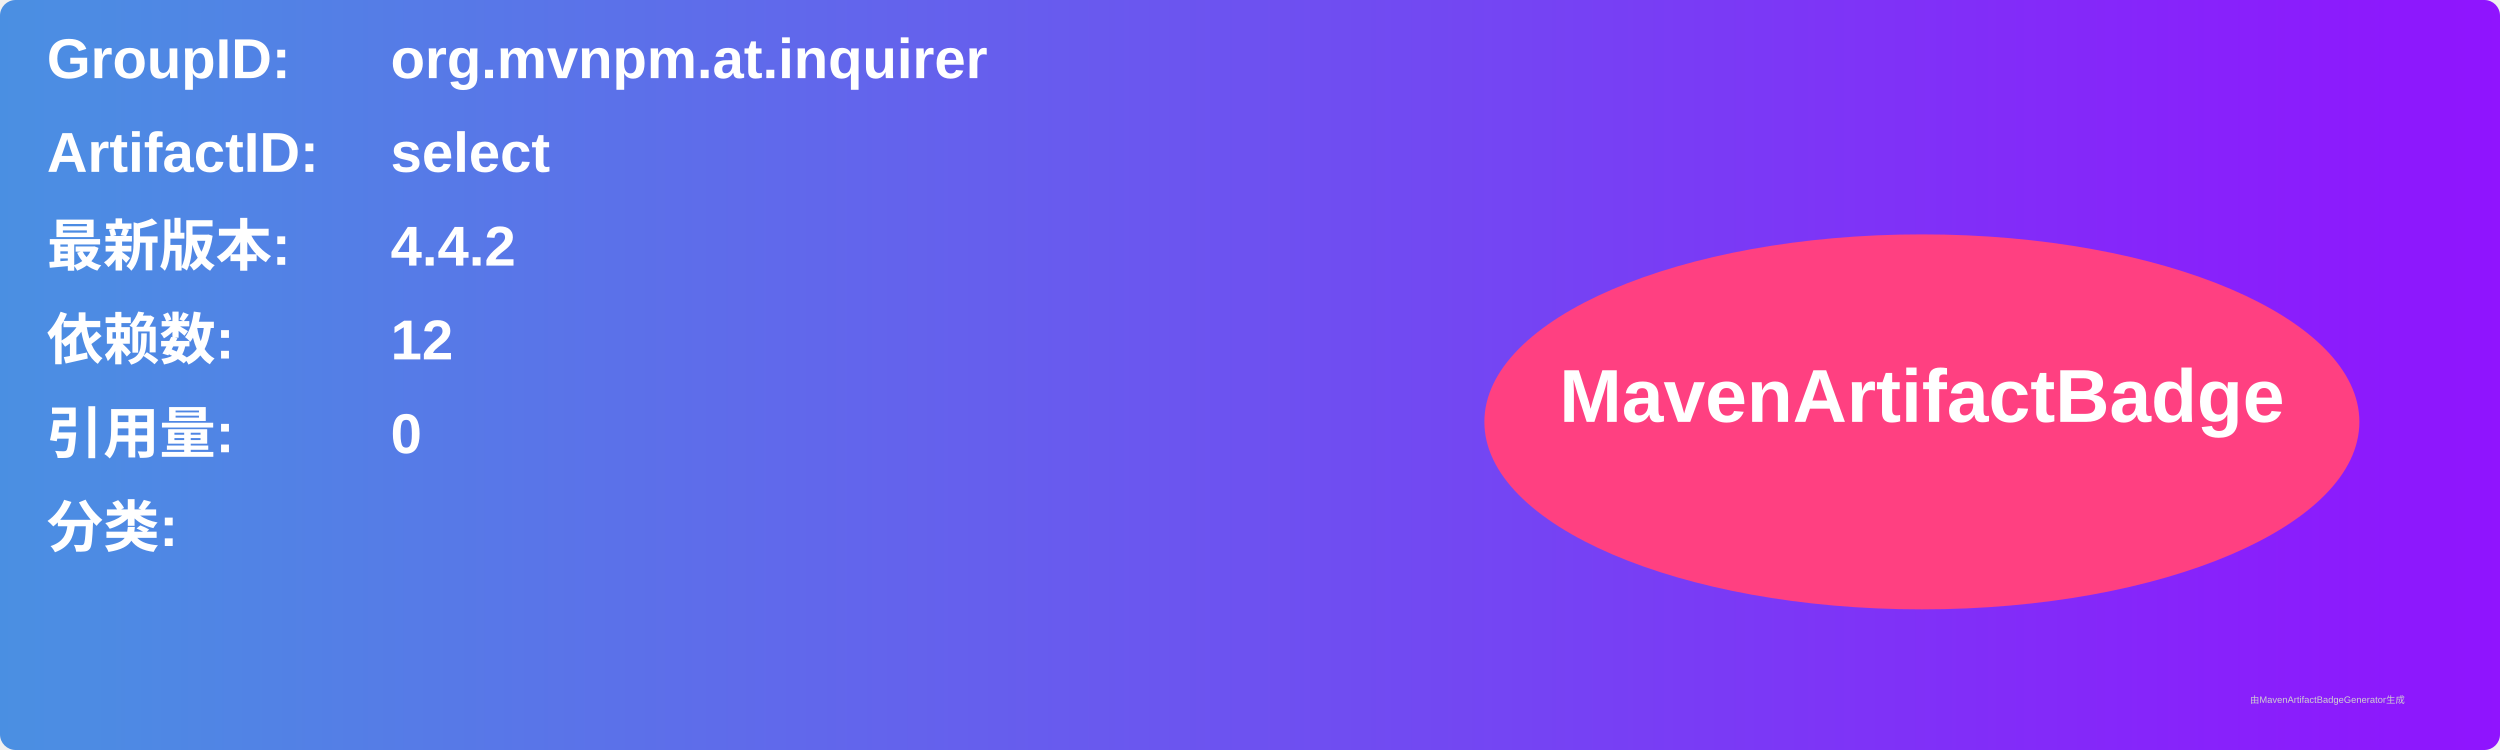
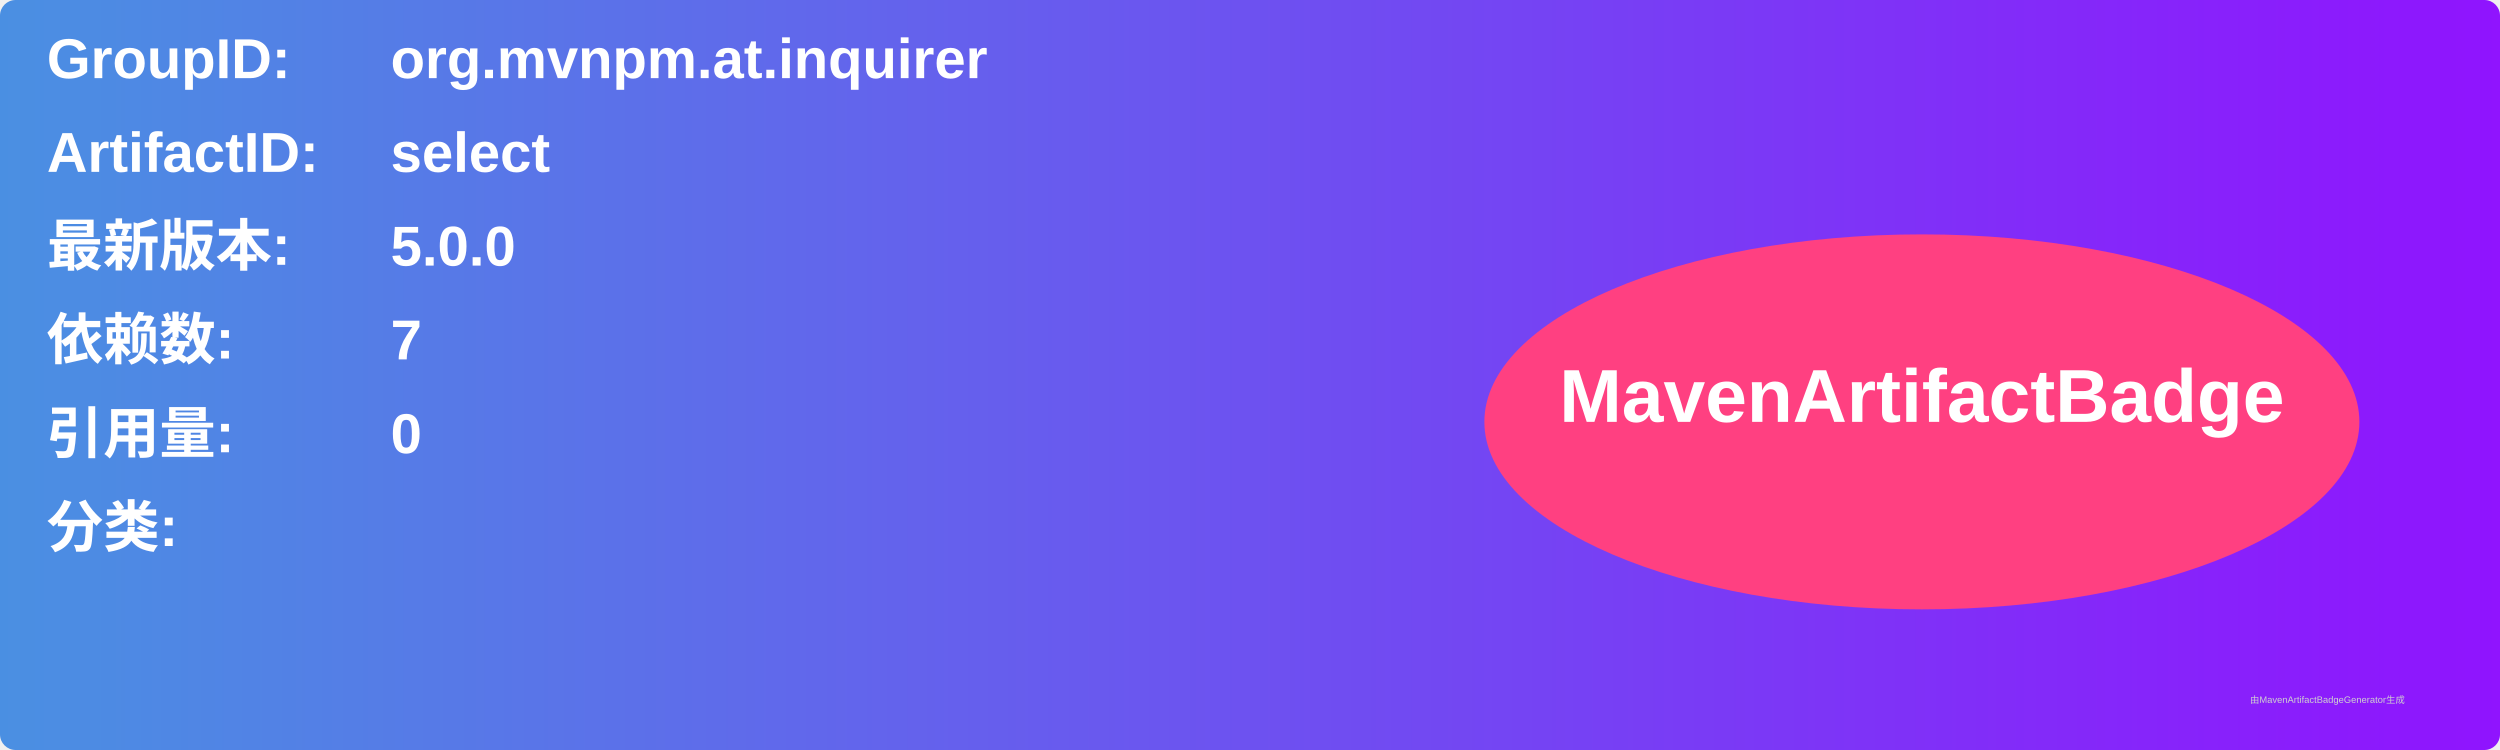
<svg xmlns="http://www.w3.org/2000/svg" width="800" height="240" viewBox="0 0 800 240">
  <linearGradient id="grad" x1="0%" y1="0%" x2="100%" y2="0%">
    <stop offset="0%" stop-color="#4a90e2" />
    <stop offset="100%" stop-color="#9013fe" />
  </linearGradient>
  <rect width="100%" height="100%" rx="5" ry="5" fill="url(#grad)" />
  <g transform="translate(15, 15)">
    <text x="0" y="10" font-family="Arial" font-size="18" fill="white" font-weight="bold" width="260">GroupID:</text>
    <text x="110" y="10" font-family="Arial" font-size="18" fill="white" font-weight="bold" width="460">org.mvnpm.at.inquirer</text>
    <text x="0" y="40" font-family="Arial" font-size="18" fill="white" font-weight="bold" width="260">ArtifactID:</text>
    <text x="110" y="40" font-family="Arial" font-size="18" fill="white" font-weight="bold" width="460">select</text>
    <text x="0" y="70" font-family="Arial" font-size="18" fill="white" font-weight="bold">最新版本:</text>
    <text x="110" y="70" font-family="Arial" font-size="18" fill="white" font-weight="bold">
-       <tspan font-weight="bold">4.4.2</tspan>
+       <tspan font-weight="bold">5.0.0</tspan>
    </text>
    <text x="0" y="100" font-family="Arial" font-size="18" fill="white" font-weight="bold">依赖数: </text>
    <text x="110" y="100" font-family="Arial" font-size="18" fill="white">
-       <tspan font-weight="bold">12</tspan>
+       <tspan font-weight="bold">7</tspan>
    </text>
    <text x="0" y="130" font-family="Arial" font-size="18" fill="white" font-weight="bold">引用量: </text>
    <text x="110" y="130" font-family="Arial" font-size="18" fill="white">
      <tspan font-weight="bold">0</tspan>
    </text>
    <text x="0" y="160" font-family="Arial" font-size="18" fill="white" font-weight="bold">分类:</text>
    <text x="10" y="190" font-family="Arial" font-size="10" fill="white">
      <tspan font-weight="bold" />
    </text>
    <ellipse cx="600" cy="120" rx="140" ry="60" fill="#ff4081" />
    <text x="600" y="120" text-anchor="middle" font-family="Arial" font-size="24" fill="white" font-weight="bold">MavenArtifactBadge</text>
  </g>
  <text x="720" y="225" font-family="Arial" font-size="3" fill="#d0d0d0">由MavenArtifactBadgeGenerator生成</text>
</svg>
